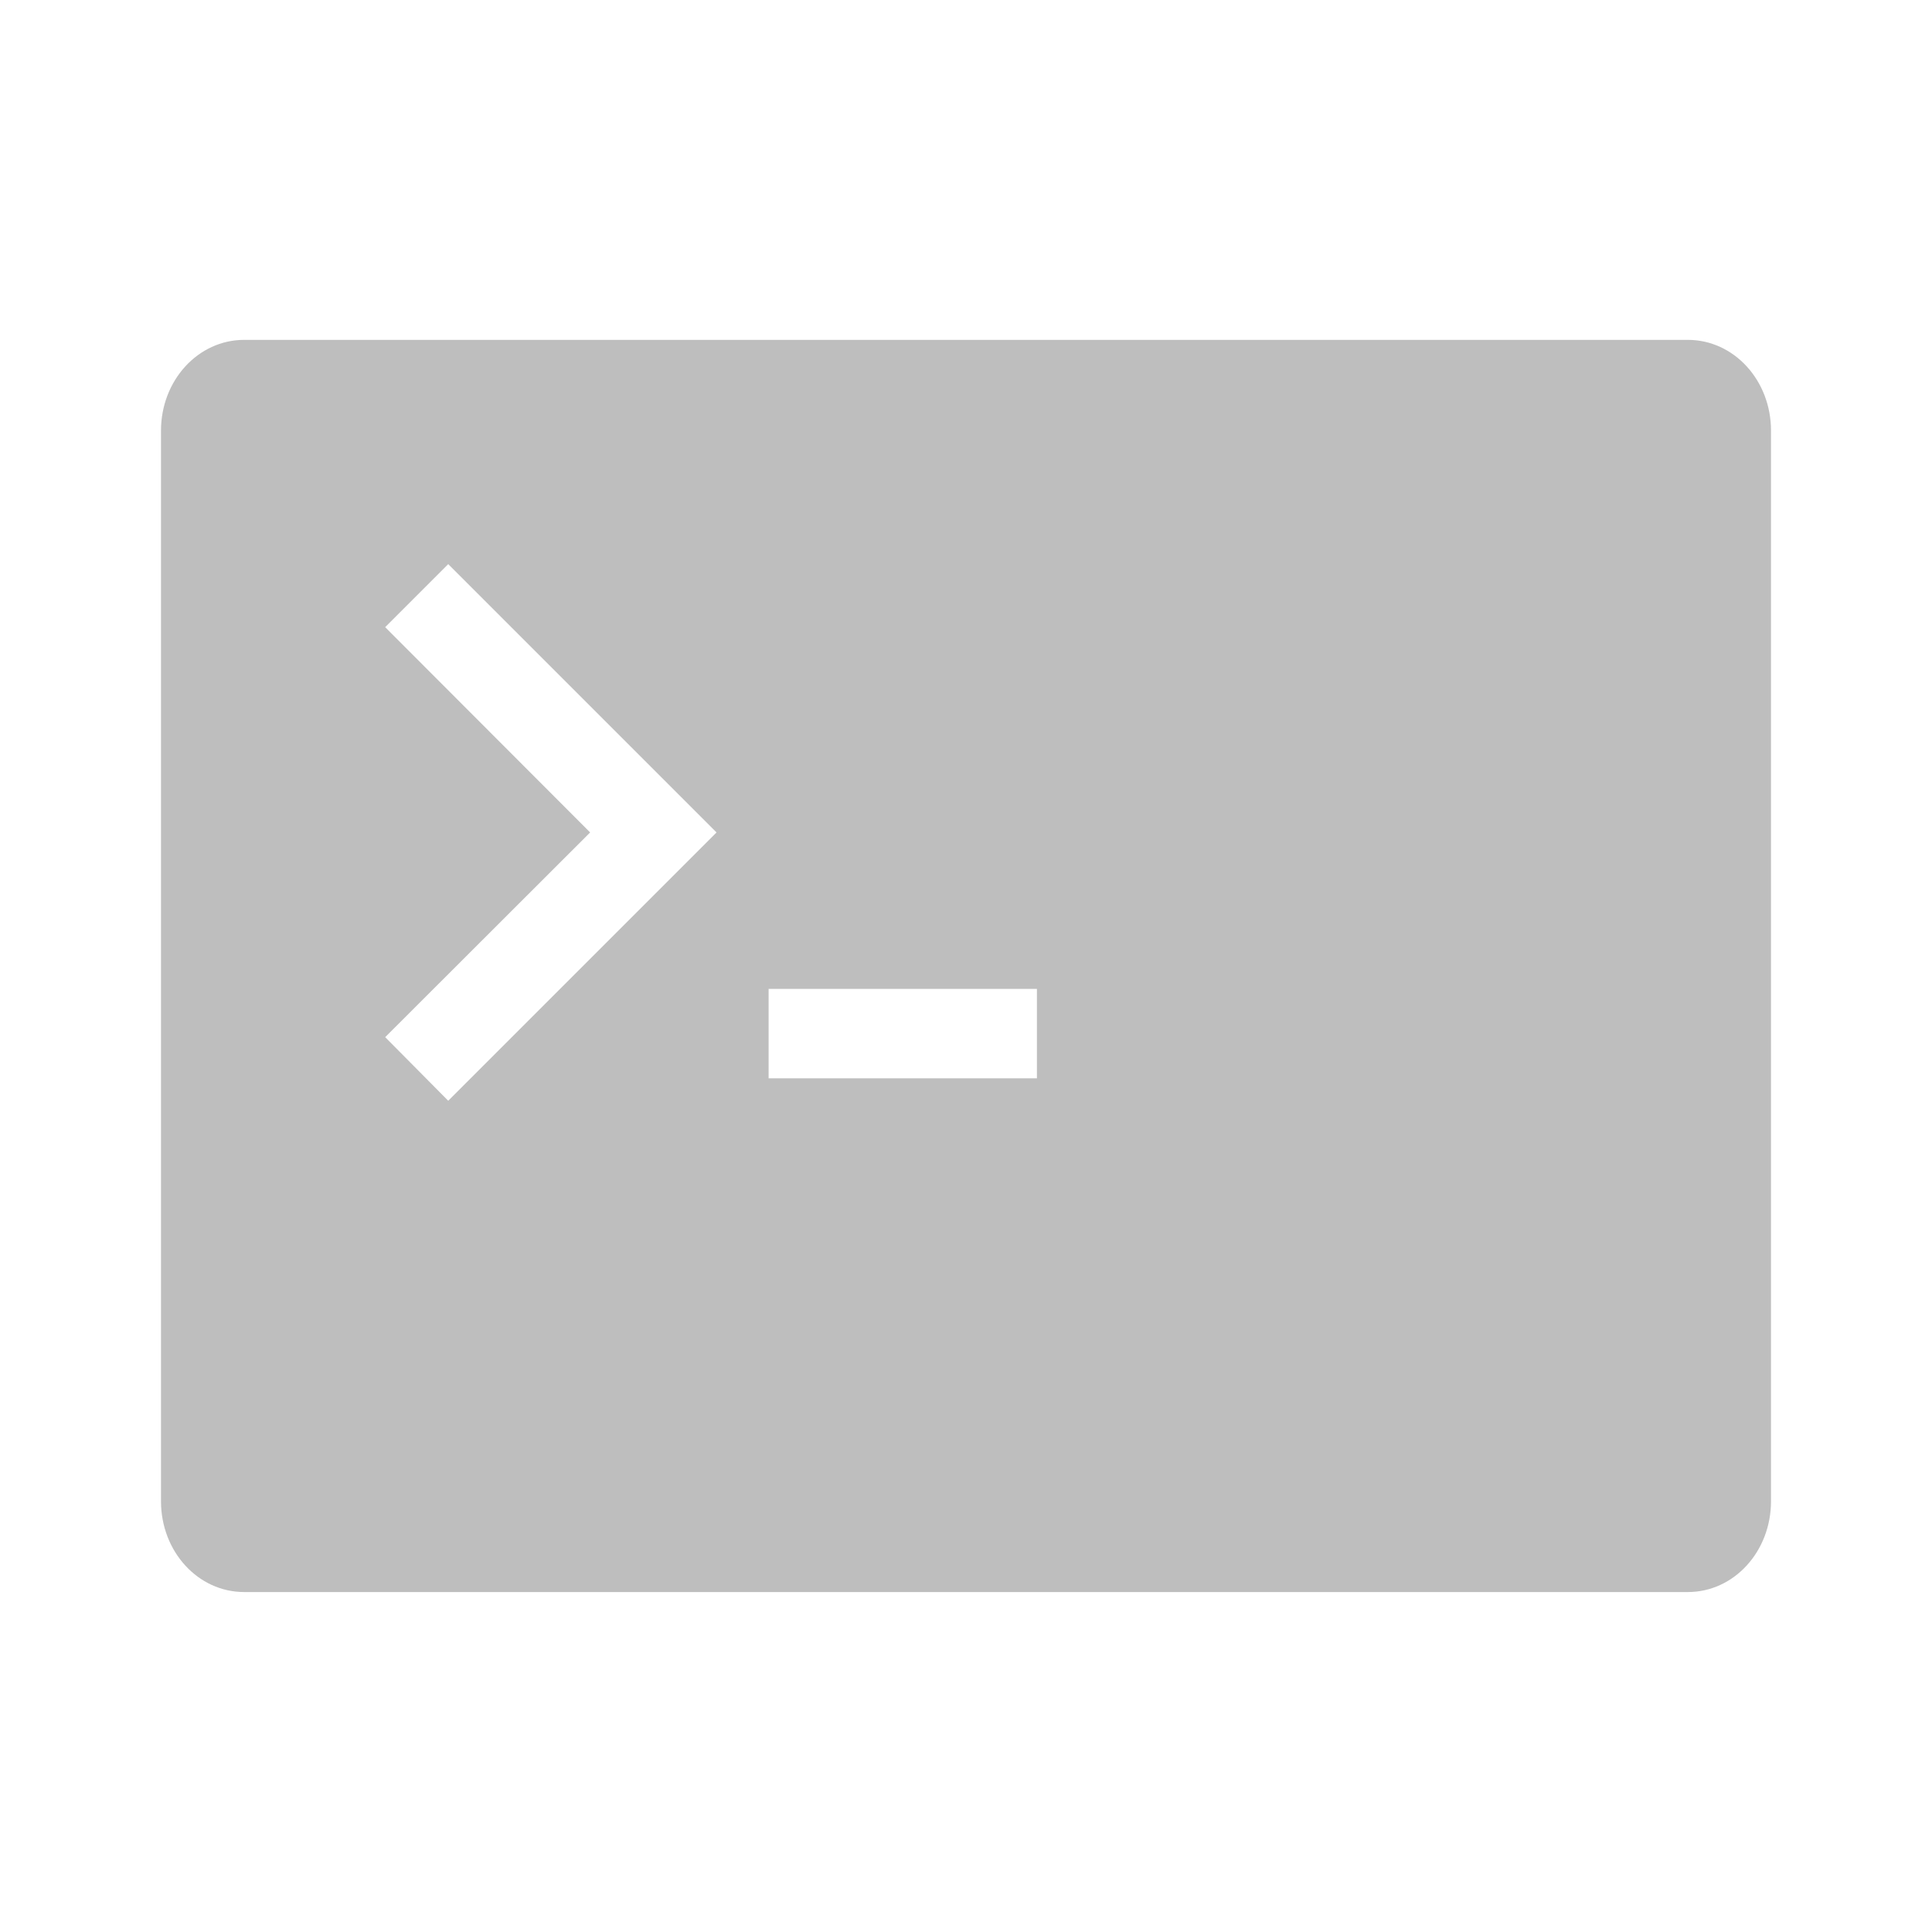
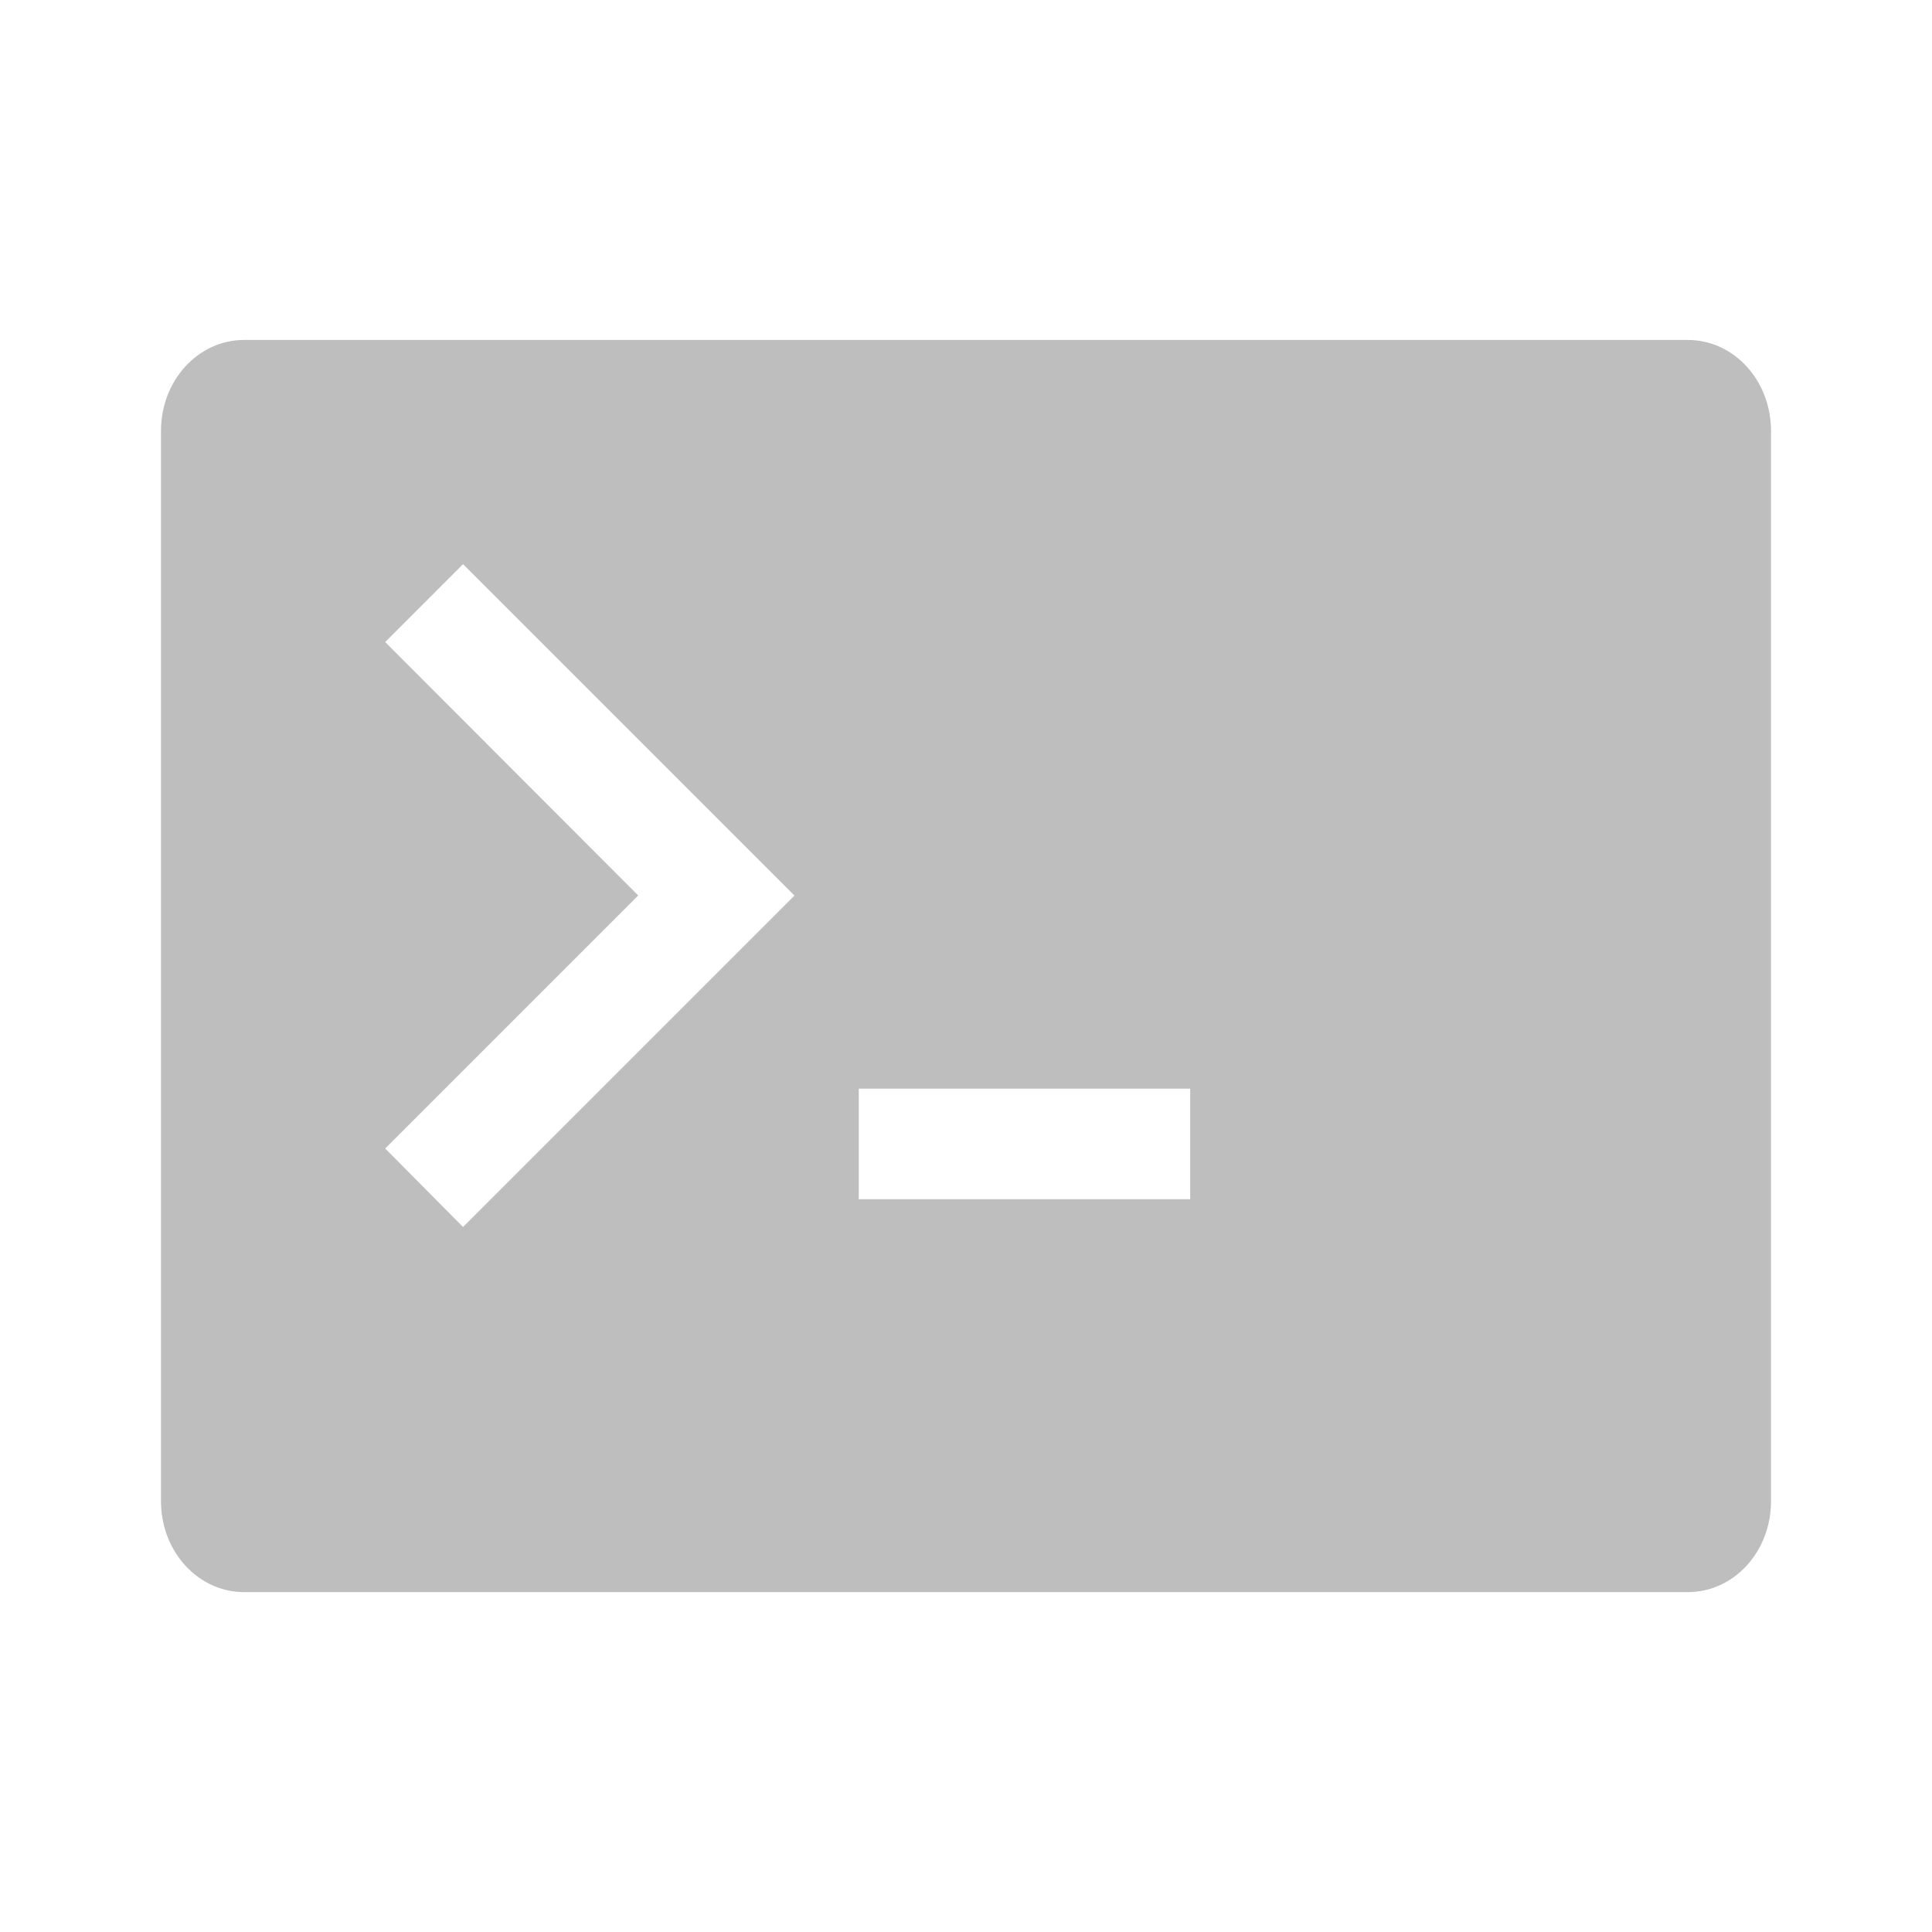
<svg xmlns="http://www.w3.org/2000/svg" height="24" width="24">
-   <path d="m3.033 4.222c-.573 0-1.033.504-1.033 1.128v13.299c0 .625.46 1.128 1.033 1.128h17.934c.573 0 1.033-.504 1.033-1.128v-13.299c0-.625-.46-1.128-1.033-1.128zm2.535 2.786 3.333 3.333-3.333 3.333-.783-.79 2.546-2.543-2.546-2.55zm3.98 5.276h3.333v1.111h-3.333z" fill="#bebebe" stroke-width="1.111" />
+   <path d="m3.033 4.223c-.573 0-1.033.504-1.033 1.129v13.297c0 .625.461 1.129 1.033 1.129h17.934c.573 0 1.033-.504 1.033-1.129v-13.297c0-.625-.461-1.129-1.033-1.129zm2.719 2.785 4.117 4.117-4.117 4.117-.967-.975 3.143-3.143-3.143-3.148zm4.916 6.516h4.117v1.373h-4.117z" fill="#bebebe" />
</svg>
